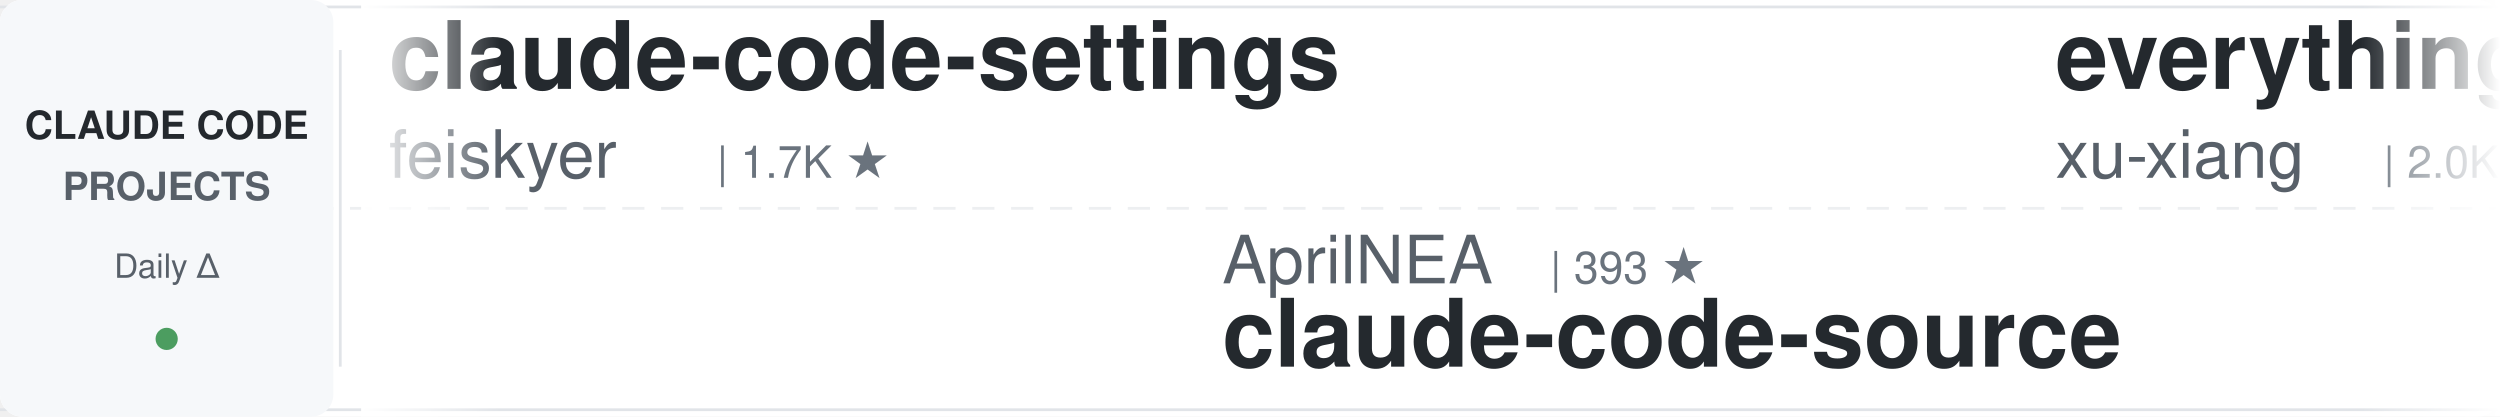
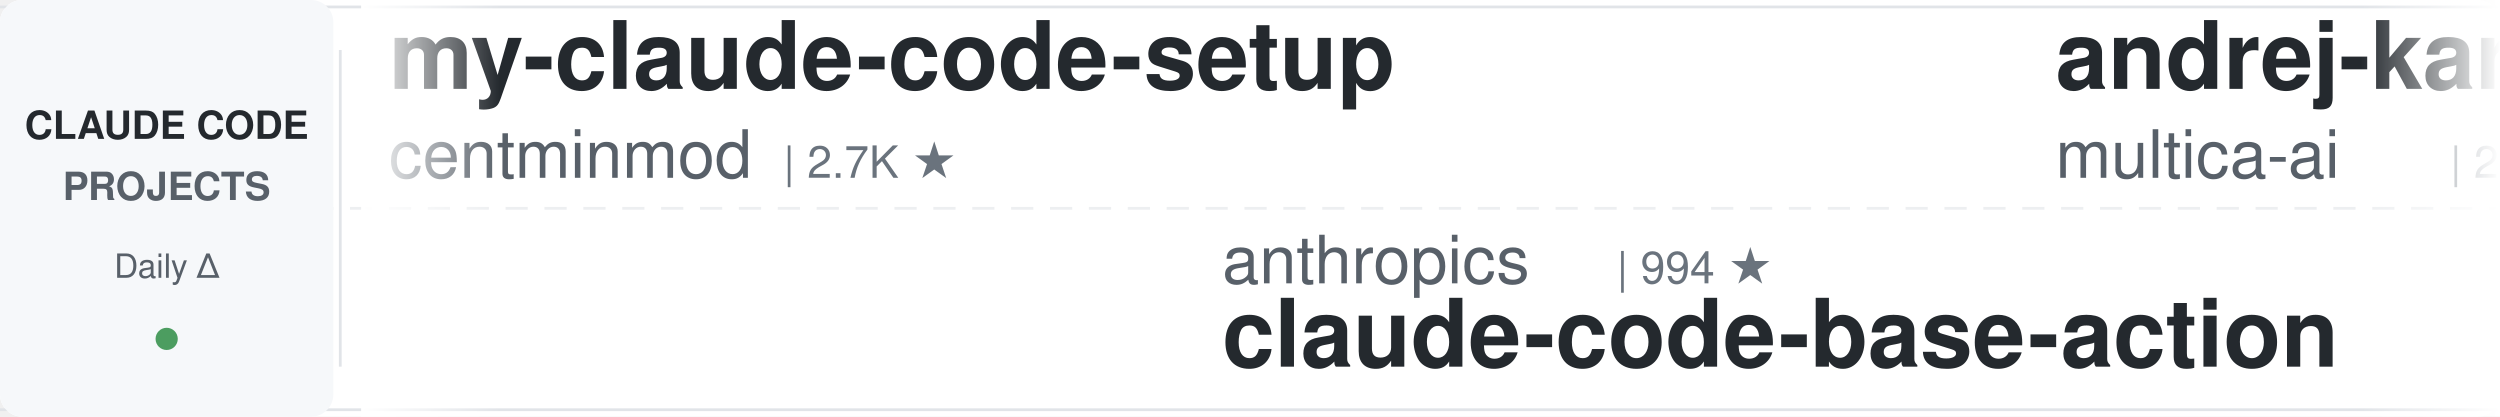
<svg xmlns="http://www.w3.org/2000/svg" width="900" height="150">
  <defs>
    <linearGradient id="leftFade" x1="0%" y1="0%" x2="100%" y2="0%">
      <stop offset="0%" style="stop-color:#ffffff;stop-opacity:1" />
      <stop offset="100%" style="stop-color:#ffffff;stop-opacity:0" />
    </linearGradient>
    <linearGradient id="rightFade" x1="0%" y1="0%" x2="100%" y2="0%">
      <stop offset="0%" style="stop-color:#ffffff;stop-opacity:0" />
      <stop offset="100%" style="stop-color:#ffffff;stop-opacity:1" />
    </linearGradient>
  </defs>
  <rect width="900" height="150" fill="#ffffff" rx="8" />
  <rect x="0" y="2" width="900" height="1" fill="#e1e4e8" />
  <rect x="0" y="147" width="900" height="1" fill="#e1e4e8" />
  <line x1="0" y1="75" x2="900" y2="75" stroke="#e1e4e8" stroke-width="1" stroke-dasharray="8 6" opacity="0.6" />
  <rect x="0" y="0" width="120" height="150" fill="#f6f8fa" rx="8" />
  <text x="60" y="50" font-family="-apple-system, BlinkMacSystemFont, 'Segoe UI', Helvetica, Arial, sans-serif" font-size="14" font-weight="600" fill="#24292e" text-anchor="middle">CLAUDE CODE</text>
  <text x="60" y="72" font-family="-apple-system, BlinkMacSystemFont, 'Segoe UI', Helvetica, Arial, sans-serif" font-size="14" font-weight="600" fill="#586069" text-anchor="middle">PROJECTS</text>
  <text x="60" y="100" font-family="-apple-system, BlinkMacSystemFont, 'Segoe UI', Helvetica, Arial, sans-serif" font-size="12" font-weight="500" fill="#586069" text-anchor="middle">Daily Δ</text>
  <circle cx="60" cy="122" r="4" fill="#22863a" opacity="0.8" />
  <rect x="122" y="18" width="1" height="114" fill="#e1e4e8" />
  <clipPath id="tickerClip">
    <rect x="130" y="0" width="770" height="150" />
  </clipPath>
  <g clip-path="url(#tickerClip)">
    <g id="tickerItems">
      <animateTransform attributeName="transform" attributeType="XML" type="translate" from="0 0" to="-3000 0" dur="54s" repeatCount="indefinite" />
      <g transform="translate(0, 0)">
-         <text x="140" y="32" font-family="-apple-system, BlinkMacSystemFont, 'Segoe UI', Helvetica, Arial, sans-serif" font-size="34" font-weight="600" fill="#24292e">claude-code-settings</text>
-         <text x="140" y="64" font-family="-apple-system, BlinkMacSystemFont, 'Segoe UI', Helvetica, Arial, sans-serif" font-size="24" font-weight="400" fill="#586069">feiskyer</text>
-         <text x="258" y="64" font-family="-apple-system, BlinkMacSystemFont, 'Segoe UI', Helvetica, Arial, sans-serif" font-size="16" font-weight="500" fill="#6a737d">| 1.7K ★</text>
+         <text x="140" y="32" font-family="-apple-system, BlinkMacSystemFont, 'Segoe UI', Helvetica, Arial, sans-serif" font-size="34" font-weight="600" fill="#24292e">my-claude-code-setup</text>
+         <text x="140" y="64" font-family="-apple-system, BlinkMacSystemFont, 'Segoe UI', Helvetica, Arial, sans-serif" font-size="24" font-weight="400" fill="#586069">centminmod</text>
+         <text x="282" y="64" font-family="-apple-system, BlinkMacSystemFont, 'Segoe UI', Helvetica, Arial, sans-serif" font-size="16" font-weight="500" fill="#6a737d">| 2.7K ★</text>
      </g>
      <g transform="translate(300, 0)">
-         <text x="140" y="102" font-family="-apple-system, BlinkMacSystemFont, 'Segoe UI', Helvetica, Arial, sans-serif" font-size="24" font-weight="400" fill="#586069">AprilNEA</text>
-         <text x="258" y="102" font-family="-apple-system, BlinkMacSystemFont, 'Segoe UI', Helvetica, Arial, sans-serif" font-size="16" font-weight="500" fill="#6a737d">| 393 ★</text>
-         <text x="140" y="132" font-family="-apple-system, BlinkMacSystemFont, 'Segoe UI', Helvetica, Arial, sans-serif" font-size="34" font-weight="600" fill="#24292e">claude-code-source</text>
+         <text x="140" y="102" font-family="-apple-system, BlinkMacSystemFont, 'Segoe UI', Helvetica, Arial, sans-serif" font-size="24" font-weight="400" fill="#586069">anthropics</text>
+         <text x="282" y="102" font-family="-apple-system, BlinkMacSystemFont, 'Segoe UI', Helvetica, Arial, sans-serif" font-size="16" font-weight="500" fill="#6a737d">| 994 ★</text>
+         <text x="140" y="132" font-family="-apple-system, BlinkMacSystemFont, 'Segoe UI', Helvetica, Arial, sans-serif" font-size="34" font-weight="600" fill="#24292e">claude-code-base-action</text>
      </g>
      <g transform="translate(600, 0)">
-         <text x="140" y="32" font-family="-apple-system, BlinkMacSystemFont, 'Segoe UI', Helvetica, Arial, sans-serif" font-size="34" font-weight="600" fill="#24292e">everything-claude-code-z...</text>
-         <text x="140" y="64" font-family="-apple-system, BlinkMacSystemFont, 'Segoe UI', Helvetica, Arial, sans-serif" font-size="24" font-weight="400" fill="#586069">xu-xiang</text>
-         <text x="258" y="64" font-family="-apple-system, BlinkMacSystemFont, 'Segoe UI', Helvetica, Arial, sans-serif" font-size="16" font-weight="500" fill="#6a737d">| 2.0K ★</text>
+         <text x="140" y="32" font-family="-apple-system, BlinkMacSystemFont, 'Segoe UI', Helvetica, Arial, sans-serif" font-size="34" font-weight="600" fill="#24292e">andrej-karpathy-skills</text>
+         <text x="140" y="64" font-family="-apple-system, BlinkMacSystemFont, 'Segoe UI', Helvetica, Arial, sans-serif" font-size="24" font-weight="400" fill="#586069">multica-ai</text>
+         <text x="282" y="64" font-family="-apple-system, BlinkMacSystemFont, 'Segoe UI', Helvetica, Arial, sans-serif" font-size="16" font-weight="500" fill="#6a737d">| 216.6K ★</text>
      </g>
      <g transform="translate(900, 0)">
-         <text x="140" y="102" font-family="-apple-system, BlinkMacSystemFont, 'Segoe UI', Helvetica, Arial, sans-serif" font-size="24" font-weight="400" fill="#586069">VILA-Lab</text>
-         <text x="258" y="102" font-family="-apple-system, BlinkMacSystemFont, 'Segoe UI', Helvetica, Arial, sans-serif" font-size="16" font-weight="500" fill="#6a737d">| 2.1K ★</text>
-         <text x="140" y="132" font-family="-apple-system, BlinkMacSystemFont, 'Segoe UI', Helvetica, Arial, sans-serif" font-size="34" font-weight="600" fill="#24292e">Dive-into-Claude-Code</text>
+         <text x="140" y="102" font-family="-apple-system, BlinkMacSystemFont, 'Segoe UI', Helvetica, Arial, sans-serif" font-size="24" font-weight="400" fill="#586069">AICoderTudou</text>
+         <text x="306" y="102" font-family="-apple-system, BlinkMacSystemFont, 'Segoe UI', Helvetica, Arial, sans-serif" font-size="16" font-weight="500" fill="#6a737d">| 494 ★</text>
+         <text x="140" y="132" font-family="-apple-system, BlinkMacSystemFont, 'Segoe UI', Helvetica, Arial, sans-serif" font-size="34" font-weight="600" fill="#24292e">claude-code-tudou</text>
      </g>
      <g transform="translate(1200, 0)">
+         <text x="140" y="32" font-family="-apple-system, BlinkMacSystemFont, 'Segoe UI', Helvetica, Arial, sans-serif" font-size="34" font-weight="600" fill="#24292e">free-claude-code</text>
+         <text x="140" y="64" font-family="-apple-system, BlinkMacSystemFont, 'Segoe UI', Helvetica, Arial, sans-serif" font-size="24" font-weight="400" fill="#586069">Alishahryar1</text>
+         <text x="306" y="64" font-family="-apple-system, BlinkMacSystemFont, 'Segoe UI', Helvetica, Arial, sans-serif" font-size="16" font-weight="500" fill="#6a737d">| 56.4K ★</text>
+       </g>
+       <g transform="translate(1500, 0)">
+         <text x="140" y="102" font-family="-apple-system, BlinkMacSystemFont, 'Segoe UI', Helvetica, Arial, sans-serif" font-size="24" font-weight="400" fill="#586069">Chachamaru127</text>
+         <text x="318" y="102" font-family="-apple-system, BlinkMacSystemFont, 'Segoe UI', Helvetica, Arial, sans-serif" font-size="16" font-weight="500" fill="#6a737d">| 3.1K ★</text>
+         <text x="140" y="132" font-family="-apple-system, BlinkMacSystemFont, 'Segoe UI', Helvetica, Arial, sans-serif" font-size="34" font-weight="600" fill="#24292e">claude-code-harness</text>
+       </g>
+       <g transform="translate(1800, 0)">
        <text x="140" y="32" font-family="-apple-system, BlinkMacSystemFont, 'Segoe UI', Helvetica, Arial, sans-serif" font-size="34" font-weight="600" fill="#24292e">claude-code-source</text>
        <text x="140" y="64" font-family="-apple-system, BlinkMacSystemFont, 'Segoe UI', Helvetica, Arial, sans-serif" font-size="24" font-weight="400" fill="#586069">JrCx7scC</text>
        <text x="258" y="64" font-family="-apple-system, BlinkMacSystemFont, 'Segoe UI', Helvetica, Arial, sans-serif" font-size="16" font-weight="500" fill="#6a737d">| 376 ★</text>
      </g>
-       <g transform="translate(1500, 0)">
-         <text x="140" y="102" font-family="-apple-system, BlinkMacSystemFont, 'Segoe UI', Helvetica, Arial, sans-serif" font-size="24" font-weight="400" fill="#586069">musistudio</text>
-         <text x="282" y="102" font-family="-apple-system, BlinkMacSystemFont, 'Segoe UI', Helvetica, Arial, sans-serif" font-size="16" font-weight="500" fill="#6a737d">| 37.5K ★</text>
-         <text x="140" y="132" font-family="-apple-system, BlinkMacSystemFont, 'Segoe UI', Helvetica, Arial, sans-serif" font-size="34" font-weight="600" fill="#24292e">claude-code-router</text>
-       </g>
-       <g transform="translate(1800, 0)">
-         <text x="140" y="32" font-family="-apple-system, BlinkMacSystemFont, 'Segoe UI', Helvetica, Arial, sans-serif" font-size="34" font-weight="600" fill="#24292e">claude-code-templates</text>
-         <text x="140" y="64" font-family="-apple-system, BlinkMacSystemFont, 'Segoe UI', Helvetica, Arial, sans-serif" font-size="24" font-weight="400" fill="#586069">davila7</text>
-         <text x="246" y="64" font-family="-apple-system, BlinkMacSystemFont, 'Segoe UI', Helvetica, Arial, sans-serif" font-size="16" font-weight="500" fill="#6a737d">| 32.3K ★</text>
-       </g>
      <g transform="translate(2100, 0)">
-         <text x="140" y="102" font-family="-apple-system, BlinkMacSystemFont, 'Segoe UI', Helvetica, Arial, sans-serif" font-size="24" font-weight="400" fill="#586069">multica-ai</text>
-         <text x="282" y="102" font-family="-apple-system, BlinkMacSystemFont, 'Segoe UI', Helvetica, Arial, sans-serif" font-size="16" font-weight="500" fill="#6a737d">| 216.5K ★</text>
-         <text x="140" y="132" font-family="-apple-system, BlinkMacSystemFont, 'Segoe UI', Helvetica, Arial, sans-serif" font-size="34" font-weight="600" fill="#24292e">andrej-karpathy-skills</text>
+         <text x="140" y="102" font-family="-apple-system, BlinkMacSystemFont, 'Segoe UI', Helvetica, Arial, sans-serif" font-size="24" font-weight="400" fill="#586069">zebbern</text>
+         <text x="246" y="102" font-family="-apple-system, BlinkMacSystemFont, 'Segoe UI', Helvetica, Arial, sans-serif" font-size="16" font-weight="500" fill="#6a737d">| 4.6K ★</text>
+         <text x="140" y="132" font-family="-apple-system, BlinkMacSystemFont, 'Segoe UI', Helvetica, Arial, sans-serif" font-size="34" font-weight="600" fill="#24292e">claude-code-guide</text>
      </g>
      <g transform="translate(2400, 0)">
-         <text x="140" y="32" font-family="-apple-system, BlinkMacSystemFont, 'Segoe UI', Helvetica, Arial, sans-serif" font-size="34" font-weight="600" fill="#24292e">claude-code-telegram</text>
-         <text x="140" y="64" font-family="-apple-system, BlinkMacSystemFont, 'Segoe UI', Helvetica, Arial, sans-serif" font-size="24" font-weight="400" fill="#586069">overwirehq</text>
-         <text x="282" y="64" font-family="-apple-system, BlinkMacSystemFont, 'Segoe UI', Helvetica, Arial, sans-serif" font-size="16" font-weight="500" fill="#6a737d">| 2.8K ★</text>
+         <text x="140" y="32" font-family="-apple-system, BlinkMacSystemFont, 'Segoe UI', Helvetica, Arial, sans-serif" font-size="34" font-weight="600" fill="#24292e">claude-code-local</text>
+         <text x="140" y="64" font-family="-apple-system, BlinkMacSystemFont, 'Segoe UI', Helvetica, Arial, sans-serif" font-size="24" font-weight="400" fill="#586069">nicedreamzapp</text>
+         <text x="318" y="64" font-family="-apple-system, BlinkMacSystemFont, 'Segoe UI', Helvetica, Arial, sans-serif" font-size="16" font-weight="500" fill="#6a737d">| 3.3K ★</text>
      </g>
      <g transform="translate(2700, 0)">
-         <text x="140" y="102" font-family="-apple-system, BlinkMacSystemFont, 'Segoe UI', Helvetica, Arial, sans-serif" font-size="24" font-weight="400" fill="#586069">fuergaosi233</text>
-         <text x="306" y="102" font-family="-apple-system, BlinkMacSystemFont, 'Segoe UI', Helvetica, Arial, sans-serif" font-size="16" font-weight="500" fill="#6a737d">| 2.8K ★</text>
-         <text x="140" y="132" font-family="-apple-system, BlinkMacSystemFont, 'Segoe UI', Helvetica, Arial, sans-serif" font-size="34" font-weight="600" fill="#24292e">claude-code-proxy</text>
+         <text x="140" y="102" font-family="-apple-system, BlinkMacSystemFont, 'Segoe UI', Helvetica, Arial, sans-serif" font-size="24" font-weight="400" fill="#586069">daymade</text>
+         <text x="246" y="102" font-family="-apple-system, BlinkMacSystemFont, 'Segoe UI', Helvetica, Arial, sans-serif" font-size="16" font-weight="500" fill="#6a737d">| 1.4K ★</text>
+         <text x="140" y="132" font-family="-apple-system, BlinkMacSystemFont, 'Segoe UI', Helvetica, Arial, sans-serif" font-size="34" font-weight="600" fill="#24292e">claude-code-skills</text>
      </g>
      <g transform="translate(3000, 0)">
-         <text x="140" y="32" font-family="-apple-system, BlinkMacSystemFont, 'Segoe UI', Helvetica, Arial, sans-serif" font-size="34" font-weight="600" fill="#24292e">claude-code-settings</text>
-         <text x="140" y="64" font-family="-apple-system, BlinkMacSystemFont, 'Segoe UI', Helvetica, Arial, sans-serif" font-size="24" font-weight="400" fill="#586069">feiskyer</text>
-         <text x="258" y="64" font-family="-apple-system, BlinkMacSystemFont, 'Segoe UI', Helvetica, Arial, sans-serif" font-size="16" font-weight="500" fill="#6a737d">| 1.7K ★</text>
+         <text x="140" y="32" font-family="-apple-system, BlinkMacSystemFont, 'Segoe UI', Helvetica, Arial, sans-serif" font-size="34" font-weight="600" fill="#24292e">my-claude-code-setup</text>
+         <text x="140" y="64" font-family="-apple-system, BlinkMacSystemFont, 'Segoe UI', Helvetica, Arial, sans-serif" font-size="24" font-weight="400" fill="#586069">centminmod</text>
+         <text x="282" y="64" font-family="-apple-system, BlinkMacSystemFont, 'Segoe UI', Helvetica, Arial, sans-serif" font-size="16" font-weight="500" fill="#6a737d">| 2.7K ★</text>
      </g>
      <g transform="translate(3300, 0)">
-         <text x="140" y="102" font-family="-apple-system, BlinkMacSystemFont, 'Segoe UI', Helvetica, Arial, sans-serif" font-size="24" font-weight="400" fill="#586069">AprilNEA</text>
-         <text x="258" y="102" font-family="-apple-system, BlinkMacSystemFont, 'Segoe UI', Helvetica, Arial, sans-serif" font-size="16" font-weight="500" fill="#6a737d">| 393 ★</text>
-         <text x="140" y="132" font-family="-apple-system, BlinkMacSystemFont, 'Segoe UI', Helvetica, Arial, sans-serif" font-size="34" font-weight="600" fill="#24292e">claude-code-source</text>
+         <text x="140" y="102" font-family="-apple-system, BlinkMacSystemFont, 'Segoe UI', Helvetica, Arial, sans-serif" font-size="24" font-weight="400" fill="#586069">anthropics</text>
+         <text x="282" y="102" font-family="-apple-system, BlinkMacSystemFont, 'Segoe UI', Helvetica, Arial, sans-serif" font-size="16" font-weight="500" fill="#6a737d">| 994 ★</text>
+         <text x="140" y="132" font-family="-apple-system, BlinkMacSystemFont, 'Segoe UI', Helvetica, Arial, sans-serif" font-size="34" font-weight="600" fill="#24292e">claude-code-base-action</text>
      </g>
      <g transform="translate(3600, 0)">
-         <text x="140" y="32" font-family="-apple-system, BlinkMacSystemFont, 'Segoe UI', Helvetica, Arial, sans-serif" font-size="34" font-weight="600" fill="#24292e">everything-claude-code-z...</text>
-         <text x="140" y="64" font-family="-apple-system, BlinkMacSystemFont, 'Segoe UI', Helvetica, Arial, sans-serif" font-size="24" font-weight="400" fill="#586069">xu-xiang</text>
-         <text x="258" y="64" font-family="-apple-system, BlinkMacSystemFont, 'Segoe UI', Helvetica, Arial, sans-serif" font-size="16" font-weight="500" fill="#6a737d">| 2.0K ★</text>
+         <text x="140" y="32" font-family="-apple-system, BlinkMacSystemFont, 'Segoe UI', Helvetica, Arial, sans-serif" font-size="34" font-weight="600" fill="#24292e">andrej-karpathy-skills</text>
+         <text x="140" y="64" font-family="-apple-system, BlinkMacSystemFont, 'Segoe UI', Helvetica, Arial, sans-serif" font-size="24" font-weight="400" fill="#586069">multica-ai</text>
+         <text x="282" y="64" font-family="-apple-system, BlinkMacSystemFont, 'Segoe UI', Helvetica, Arial, sans-serif" font-size="16" font-weight="500" fill="#6a737d">| 216.6K ★</text>
      </g>
      <g transform="translate(3900, 0)">
-         <text x="140" y="102" font-family="-apple-system, BlinkMacSystemFont, 'Segoe UI', Helvetica, Arial, sans-serif" font-size="24" font-weight="400" fill="#586069">VILA-Lab</text>
-         <text x="258" y="102" font-family="-apple-system, BlinkMacSystemFont, 'Segoe UI', Helvetica, Arial, sans-serif" font-size="16" font-weight="500" fill="#6a737d">| 2.1K ★</text>
-         <text x="140" y="132" font-family="-apple-system, BlinkMacSystemFont, 'Segoe UI', Helvetica, Arial, sans-serif" font-size="34" font-weight="600" fill="#24292e">Dive-into-Claude-Code</text>
+         <text x="140" y="102" font-family="-apple-system, BlinkMacSystemFont, 'Segoe UI', Helvetica, Arial, sans-serif" font-size="24" font-weight="400" fill="#586069">AICoderTudou</text>
+         <text x="306" y="102" font-family="-apple-system, BlinkMacSystemFont, 'Segoe UI', Helvetica, Arial, sans-serif" font-size="16" font-weight="500" fill="#6a737d">| 494 ★</text>
+         <text x="140" y="132" font-family="-apple-system, BlinkMacSystemFont, 'Segoe UI', Helvetica, Arial, sans-serif" font-size="34" font-weight="600" fill="#24292e">claude-code-tudou</text>
      </g>
    </g>
  </g>
  <rect x="130" y="0" width="50" height="150" fill="url(#leftFade)" />
  <rect x="850" y="0" width="50" height="150" fill="url(#rightFade)" />
</svg>
